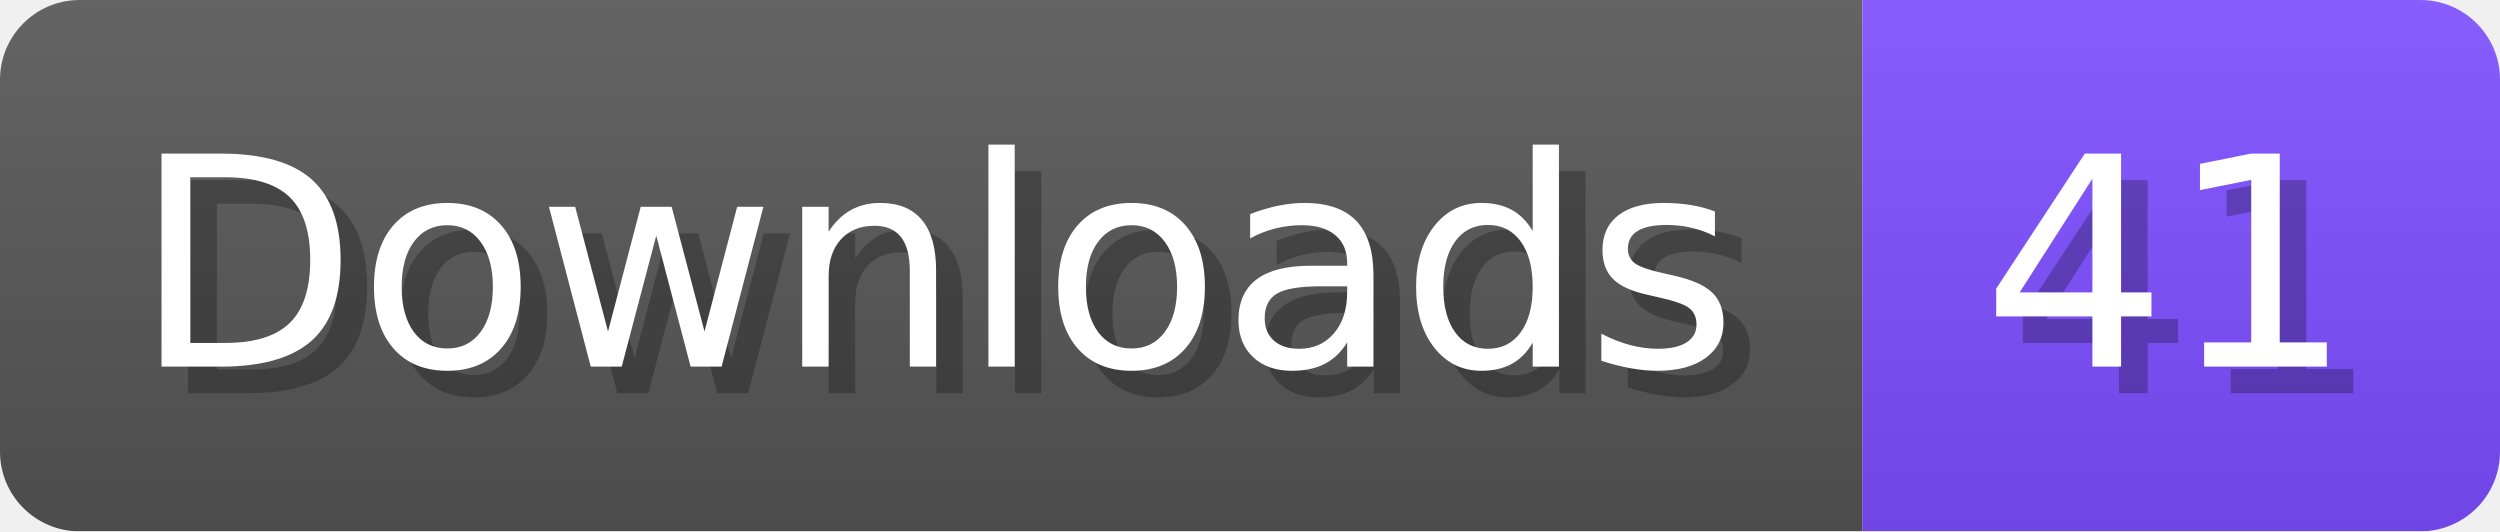
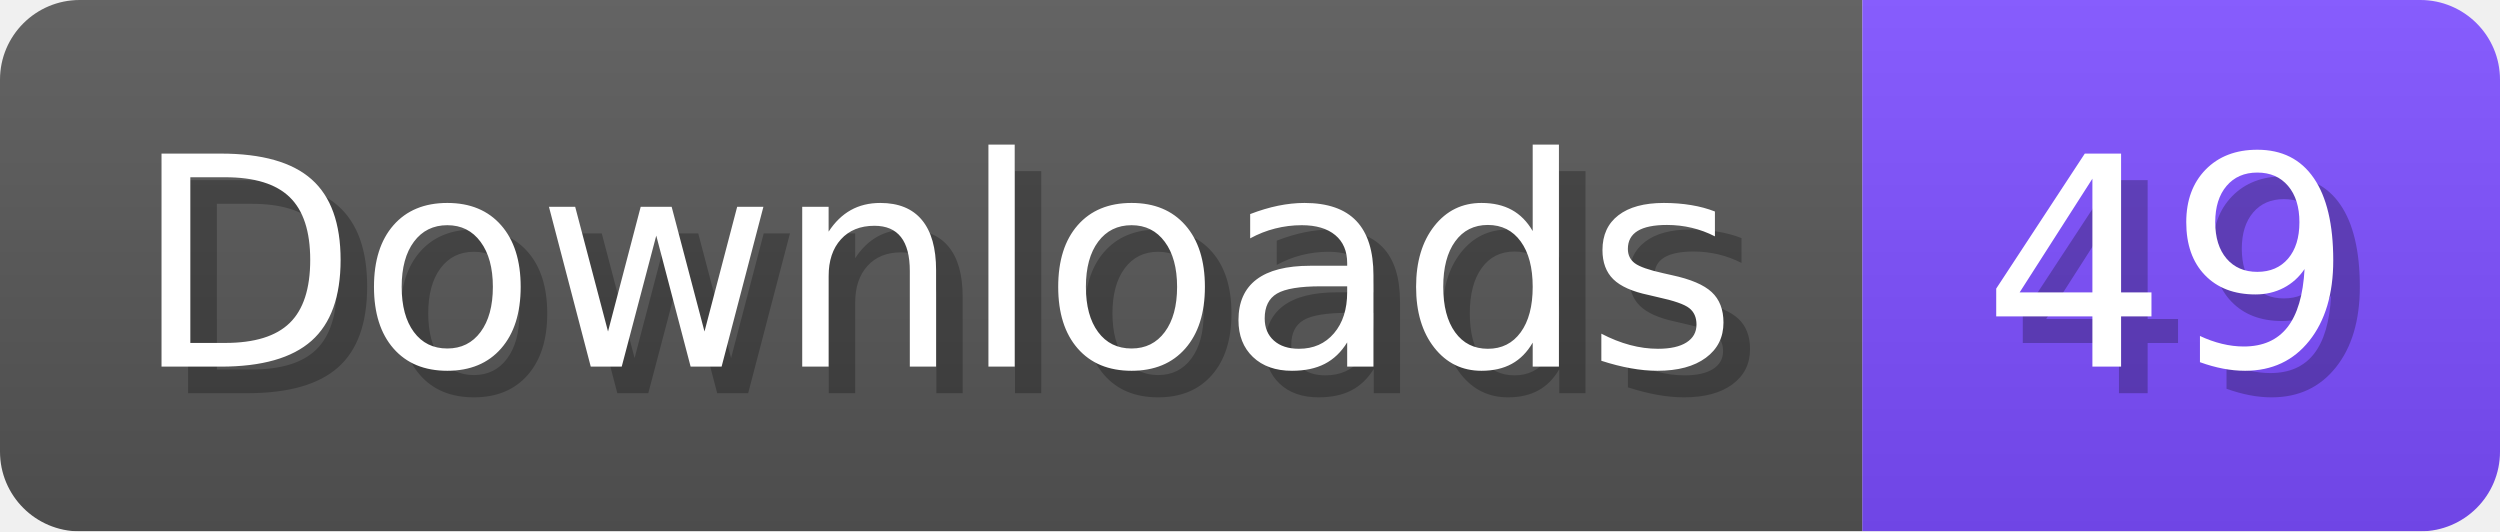
- <svg xmlns="http://www.w3.org/2000/svg" width="94.1" height="20" viewBox="0 0 941 200" role="img" aria-label="Downloads: 41">
+ <svg xmlns="http://www.w3.org/2000/svg" width="94.1" height="20" viewBox="0 0 941 200" role="img" aria-label="Downloads: 49">
  <linearGradient id="a" x2="0" y2="100%">
    <stop offset="0" stop-opacity=".1" stop-color="#EEE" />
    <stop offset="1" stop-opacity=".1" />
  </linearGradient>
  <mask id="m">
    <rect width="941" height="200" rx="30" fill="#FFF" />
  </mask>
  <g mask="url(#m)">
    <rect width="701" height="200" fill="#555" />
    <rect width="240" height="200" fill="#7C4DFF" x="701" />
    <rect width="941" height="200" fill="url(#a)" />
  </g>
  <g aria-hidden="true" fill="#fff" text-anchor="start" font-family="Verdana,DejaVu Sans,sans-serif" font-size="110">
    <text x="60" y="148" textLength="601" fill="#000" opacity="0.25">Downloads</text>
    <text x="50" y="138" textLength="601">Downloads</text>
-     <text x="756" y="148" textLength="140" fill="#000" opacity="0.25">41</text>
-     <text x="746" y="138" textLength="140">41</text>
+     <text x="756" y="148" textLength="140" fill="#000" opacity="0.25">49</text>
+     <text x="746" y="138" textLength="140">49</text>
  </g>
</svg>
